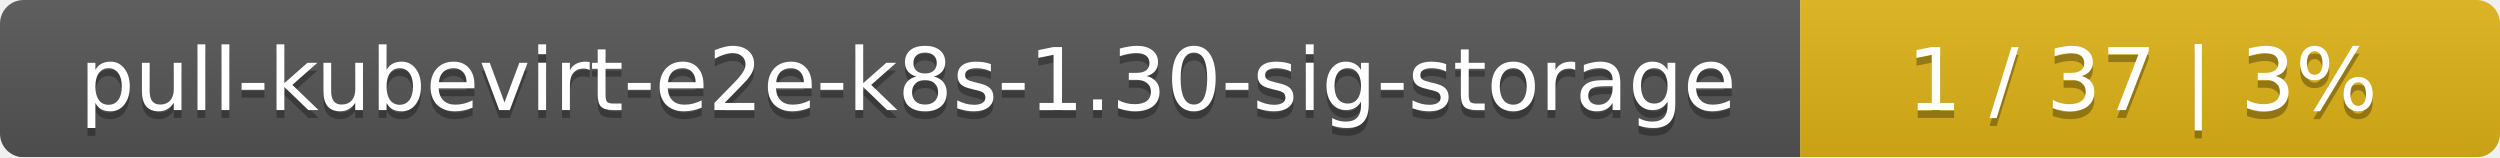
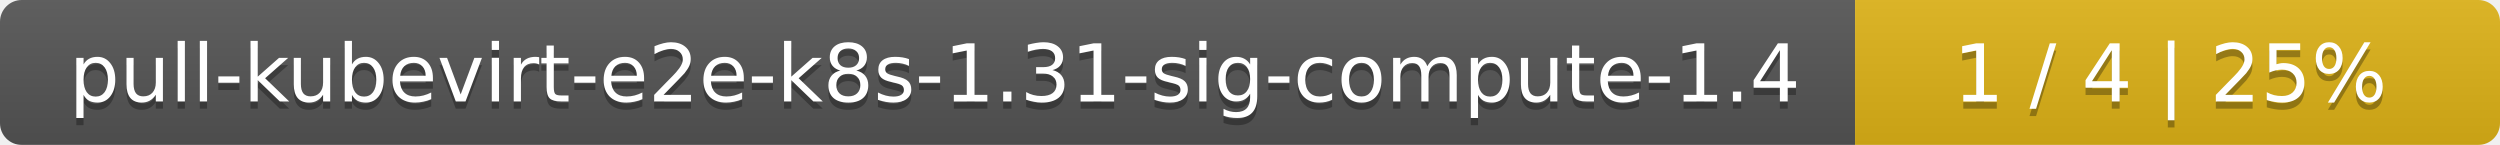
- <svg xmlns="http://www.w3.org/2000/svg" width="318" height="20">
+ <svg xmlns="http://www.w3.org/2000/svg" width="345" height="20">
  <linearGradient id="smooth" x2="0" y2="100%">
    <stop offset="0" stop-color="#bbb" stop-opacity=".1" />
    <stop offset="1" stop-opacity=".1" />
  </linearGradient>
  <mask id="round">
-     <rect width="318" height="20" rx="3" fill="#fff" />
+     <rect width="345" height="20" rx="3" fill="#fff" />
  </mask>
  <g mask="url(#round)">
-     <rect width="229" height="20" fill="#555" />
-     <rect x="229" width="89" height="20" fill="#dfb317" />
-     <rect width="318" height="20" fill="url(#smooth)" />
+     <rect width="256" height="20" fill="#555" />
+     <rect x="256" width="89" height="20" fill="#dfb317" />
+     <rect width="345" height="20" fill="url(#smooth)" />
  </g>
  <g fill="#fff" text-anchor="middle" font-family="DejaVu Sans,Verdana,Geneva,sans-serif" font-size="11">
-     <text x="115.5" y="15" fill="#010101" fill-opacity=".3">pull-kubevirt-e2e-k8s-1.30-sig-storage</text>
-     <text x="115.5" y="14">pull-kubevirt-e2e-k8s-1.30-sig-storage</text>
-     <text x="272.5" y="15" fill="#010101" fill-opacity=".3">1 / 37    |    3%</text>
-     <text x="272.5" y="14">1 / 37    |    3%</text>
+     <text x="129" y="15" fill="#010101" fill-opacity=".3">pull-kubevirt-e2e-k8s-1.31-sig-compute-1.4</text>
+     <text x="129" y="14">pull-kubevirt-e2e-k8s-1.31-sig-compute-1.4</text>
+     <text x="299.5" y="15" fill="#010101" fill-opacity=".3">1 / 4    |    25%</text>
+     <text x="299.5" y="14">1 / 4    |    25%</text>
  </g>
</svg>
